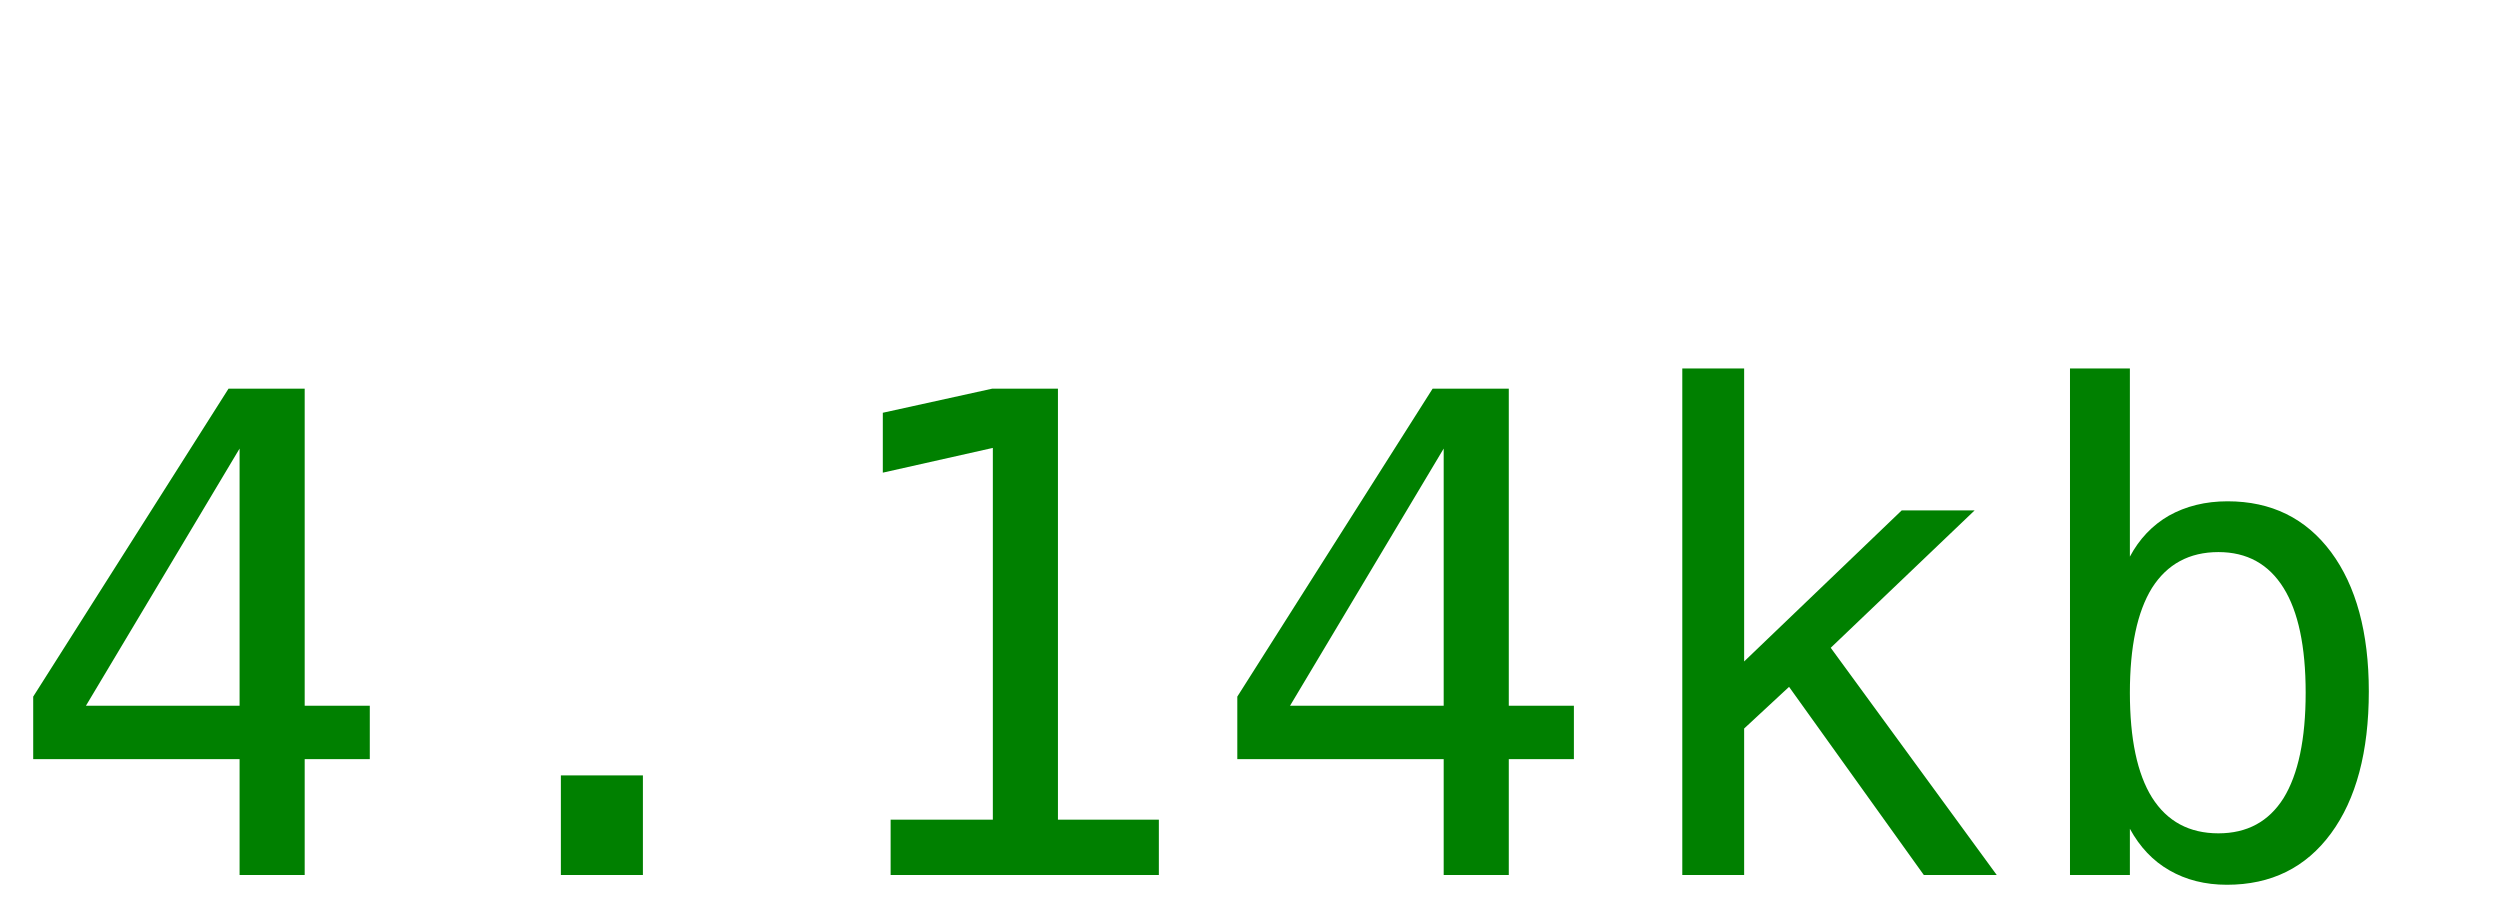
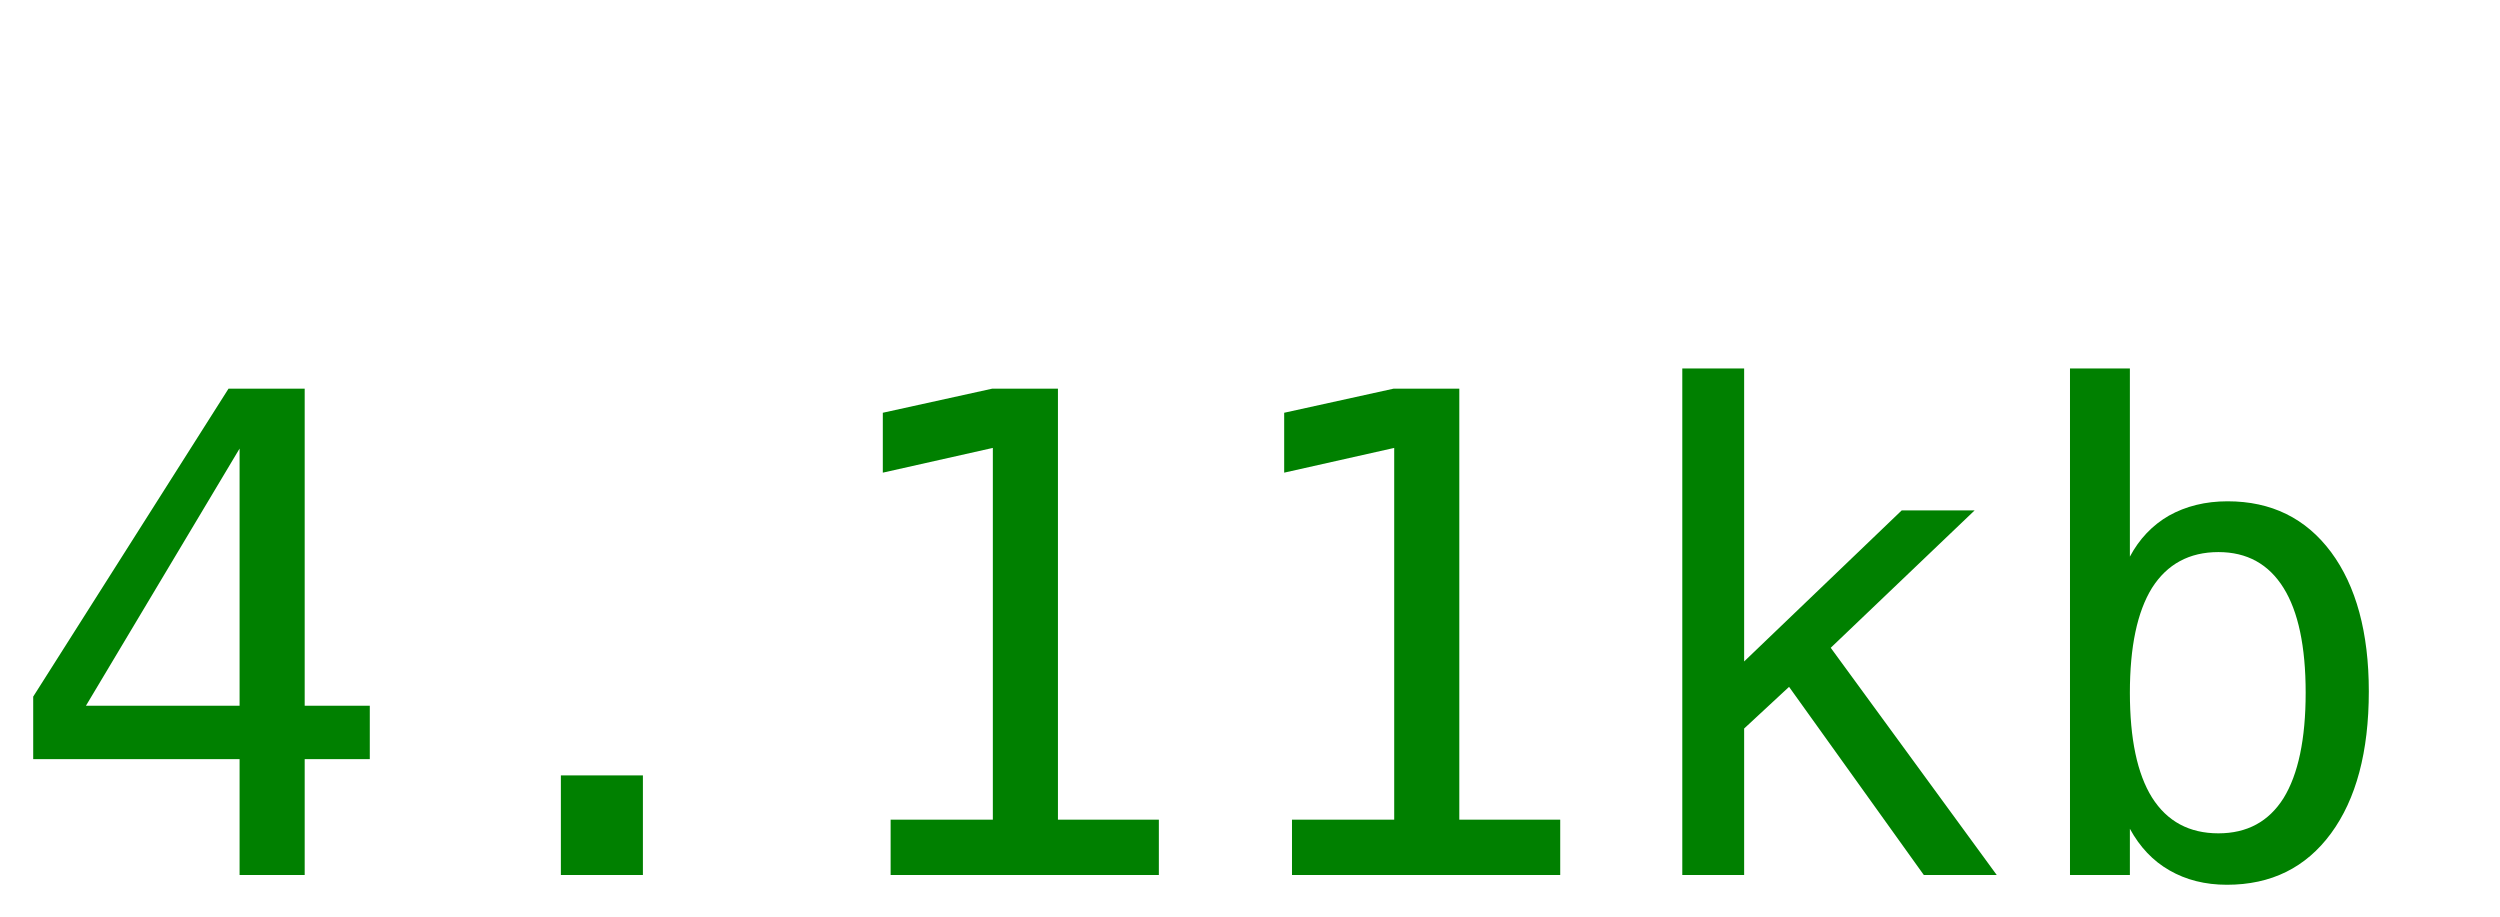
<svg xmlns="http://www.w3.org/2000/svg" width="60" height="22">
-   <text y="21" font-size="16px" font-family="monospace" fill="green">4.14kb</text>
+   <text y="21" font-size="16px" font-family="monospace" fill="green">4.11kb</text>
</svg>
